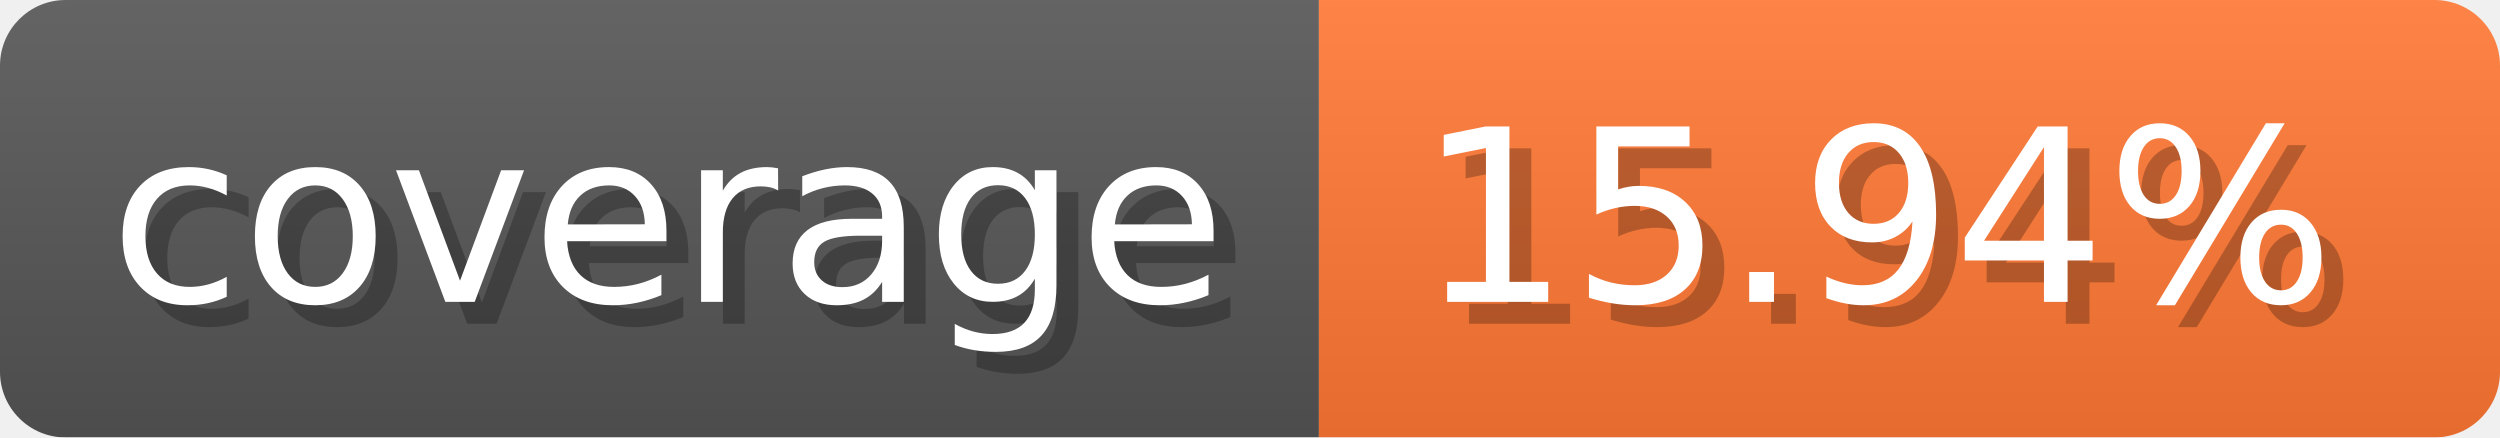
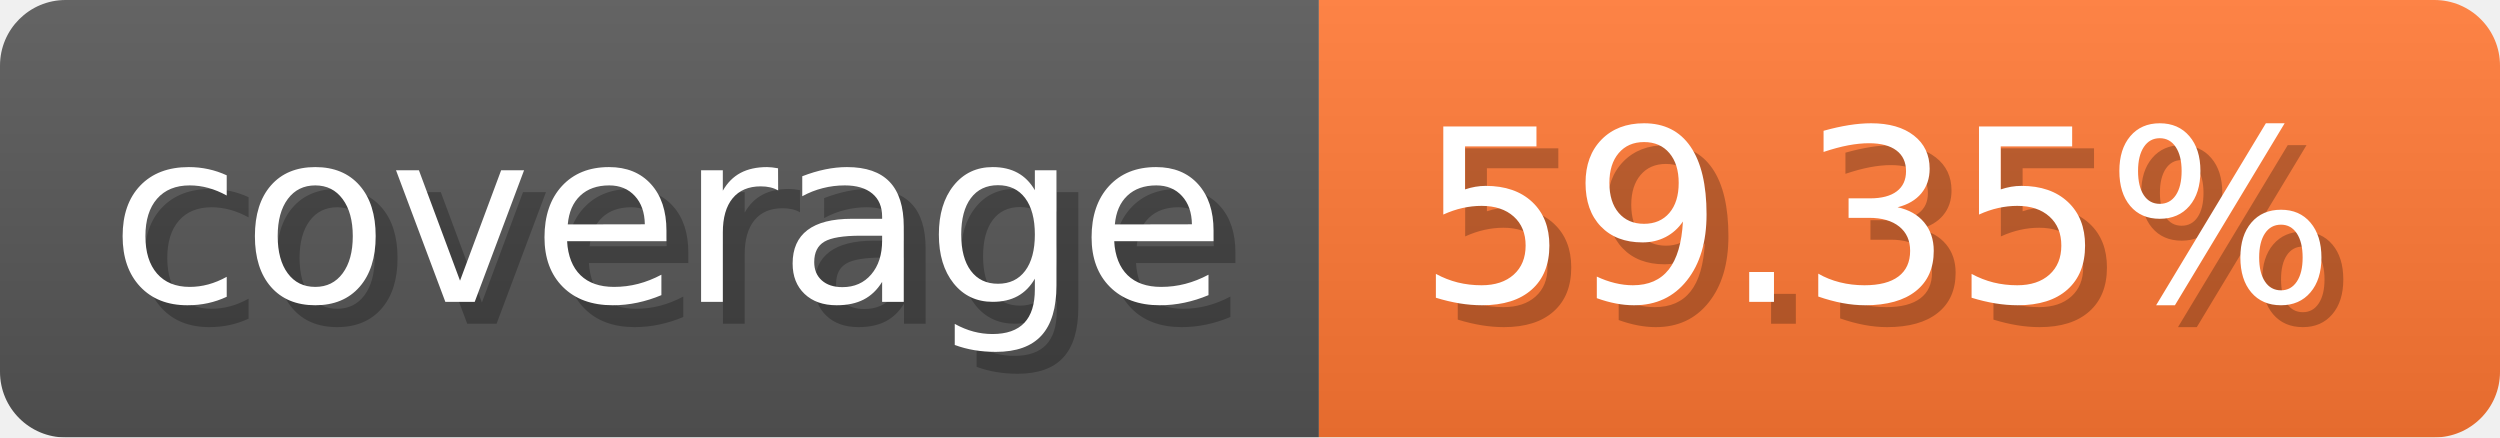
- <svg xmlns="http://www.w3.org/2000/svg" width="114.3" height="20" viewBox="0 0 1143 200" role="img" aria-label="coverage: 15.94%">
-   <linearGradient id="FiITr" x2="0" y2="100%">
+ <svg xmlns="http://www.w3.org/2000/svg" width="114.3" height="20" viewBox="0 0 1143 200" role="img" aria-label="coverage: 59.35%">
+   <linearGradient id="PJKqa" x2="0" y2="100%">
    <stop offset="0" stop-opacity=".1" stop-color="#EEE" />
    <stop offset="1" stop-opacity=".1" />
  </linearGradient>
-   <mask id="RuxrD">
+   <mask id="VJvZh">
    <rect width="1143" height="200" rx="30" fill="#FFF" />
  </mask>
-   <g mask="url(#RuxrD)">
+   <g mask="url(#VJvZh)">
    <rect width="603" height="200" fill="#555" />
    <rect width="540" height="200" fill="#F73" x="603" />
-     <rect width="1143" height="200" fill="url(#FiITr)" />
+     <rect width="1143" height="200" fill="url(#PJKqa)" />
  </g>
  <g aria-hidden="true" fill="#fff" text-anchor="start" font-family="Verdana,DejaVu Sans,sans-serif" font-size="110">
    <text x="60" y="148" textLength="503" fill="#000" opacity="0.25">coverage</text>
    <text x="50" y="138" textLength="503">coverage</text>
-     <text x="658" y="148" textLength="440" fill="#000" opacity="0.25">15.94%</text>
-     <text x="648" y="138" textLength="440">15.94%</text>
+     <text x="658" y="148" textLength="440" fill="#000" opacity="0.25">59.35%</text>
+     <text x="648" y="138" textLength="440">59.35%</text>
  </g>
</svg>
